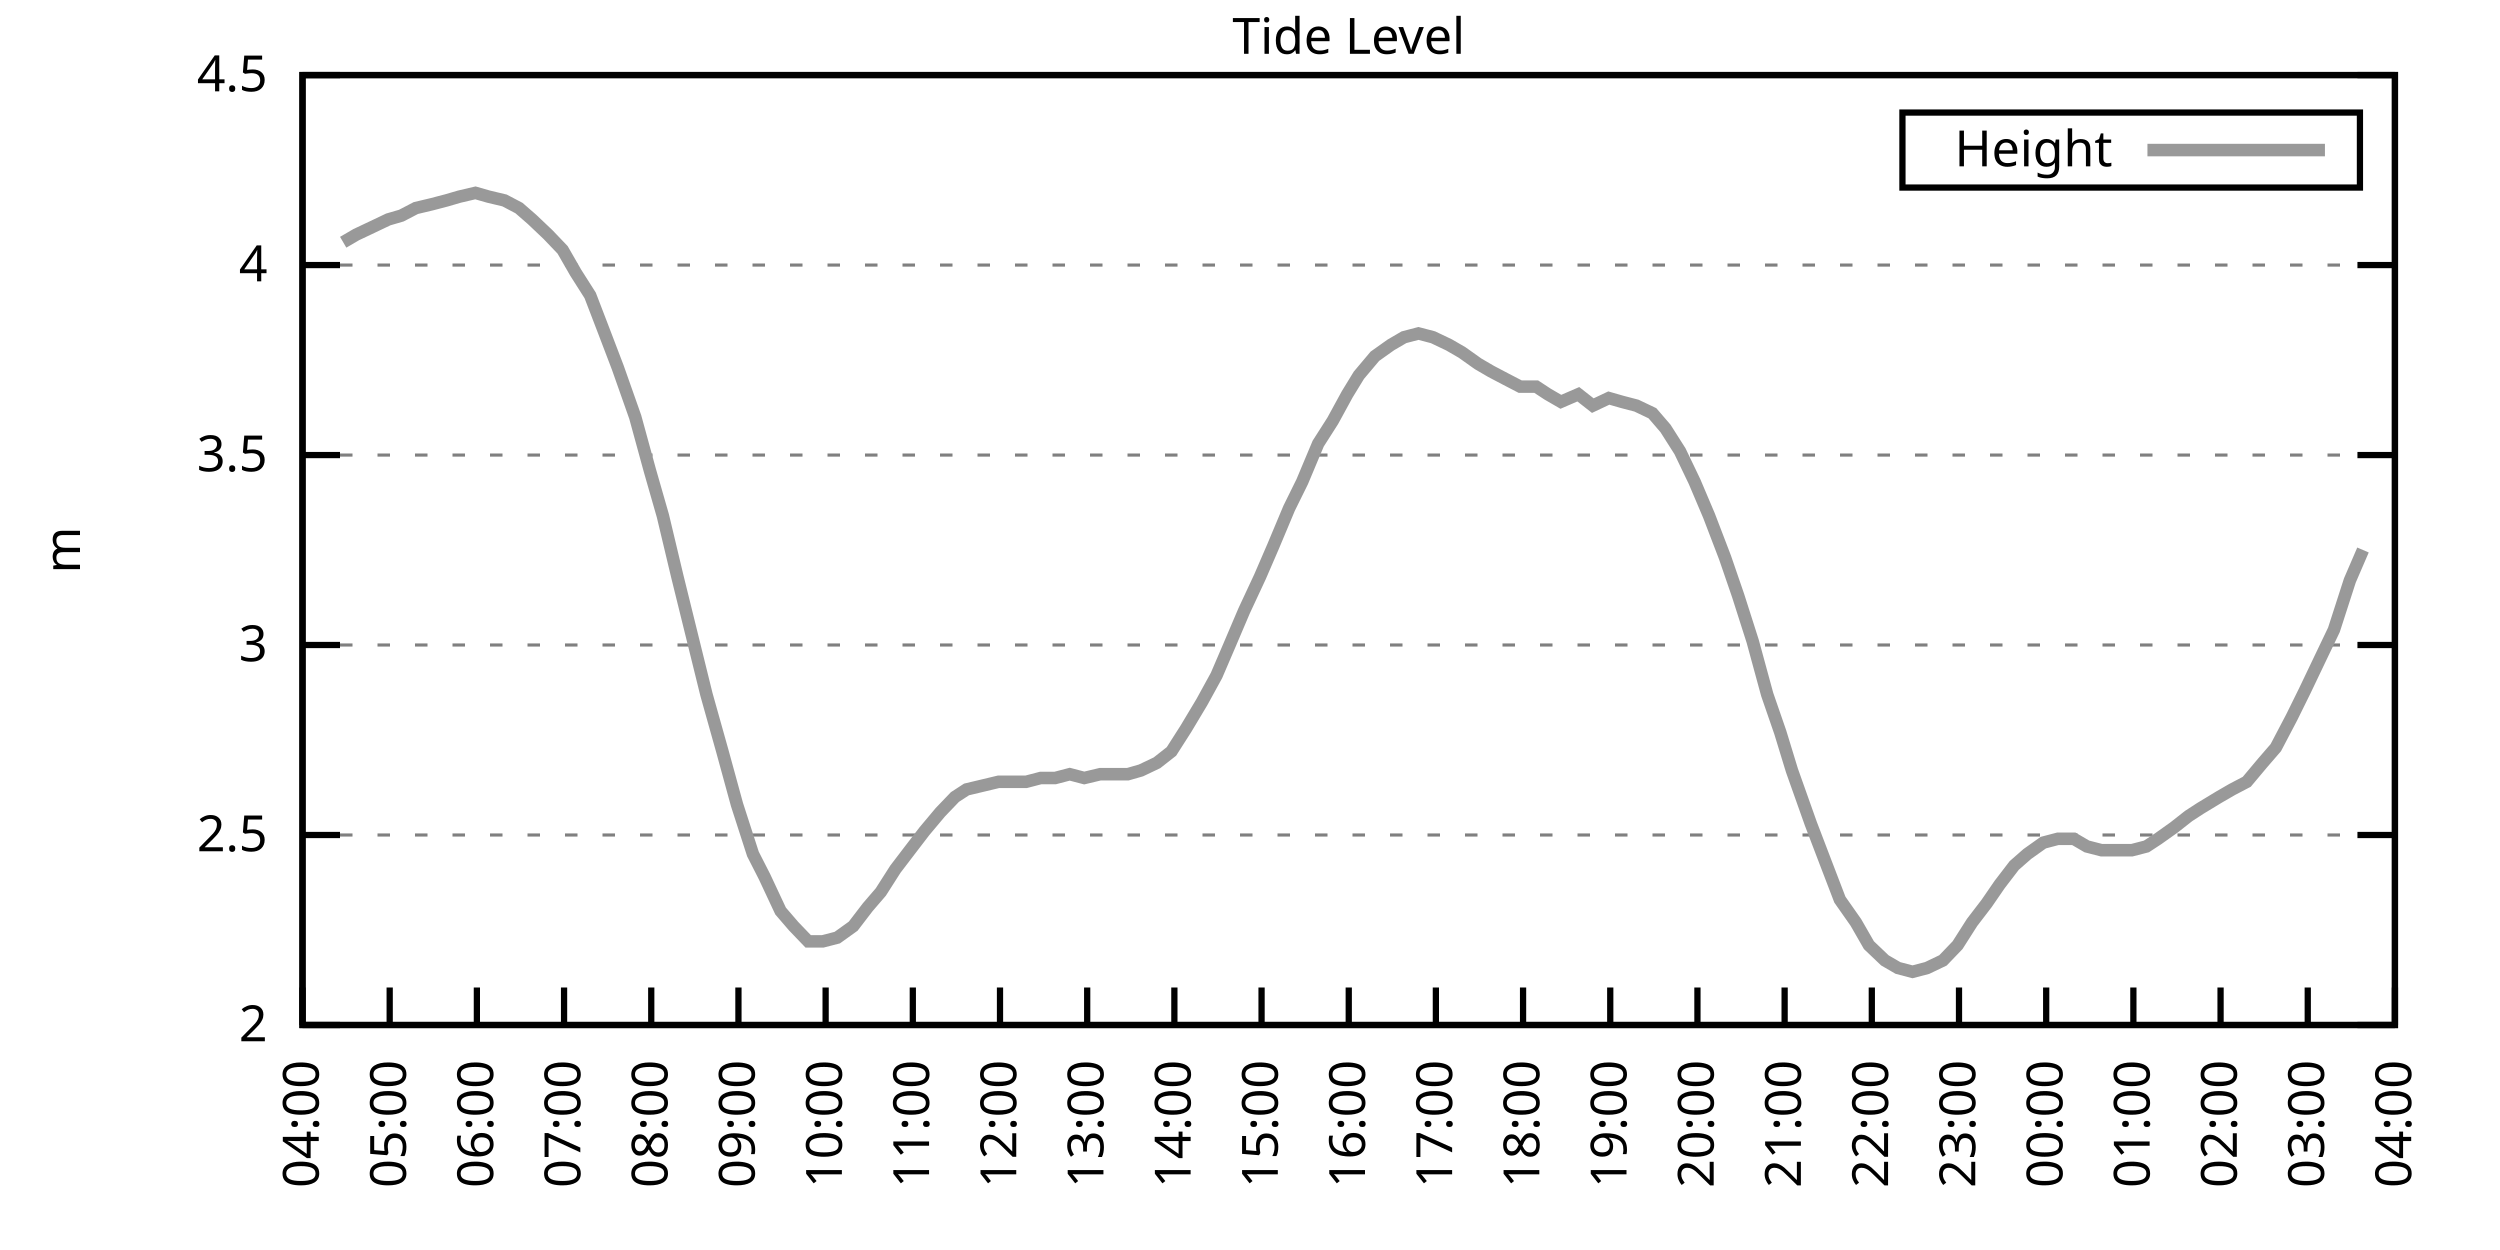
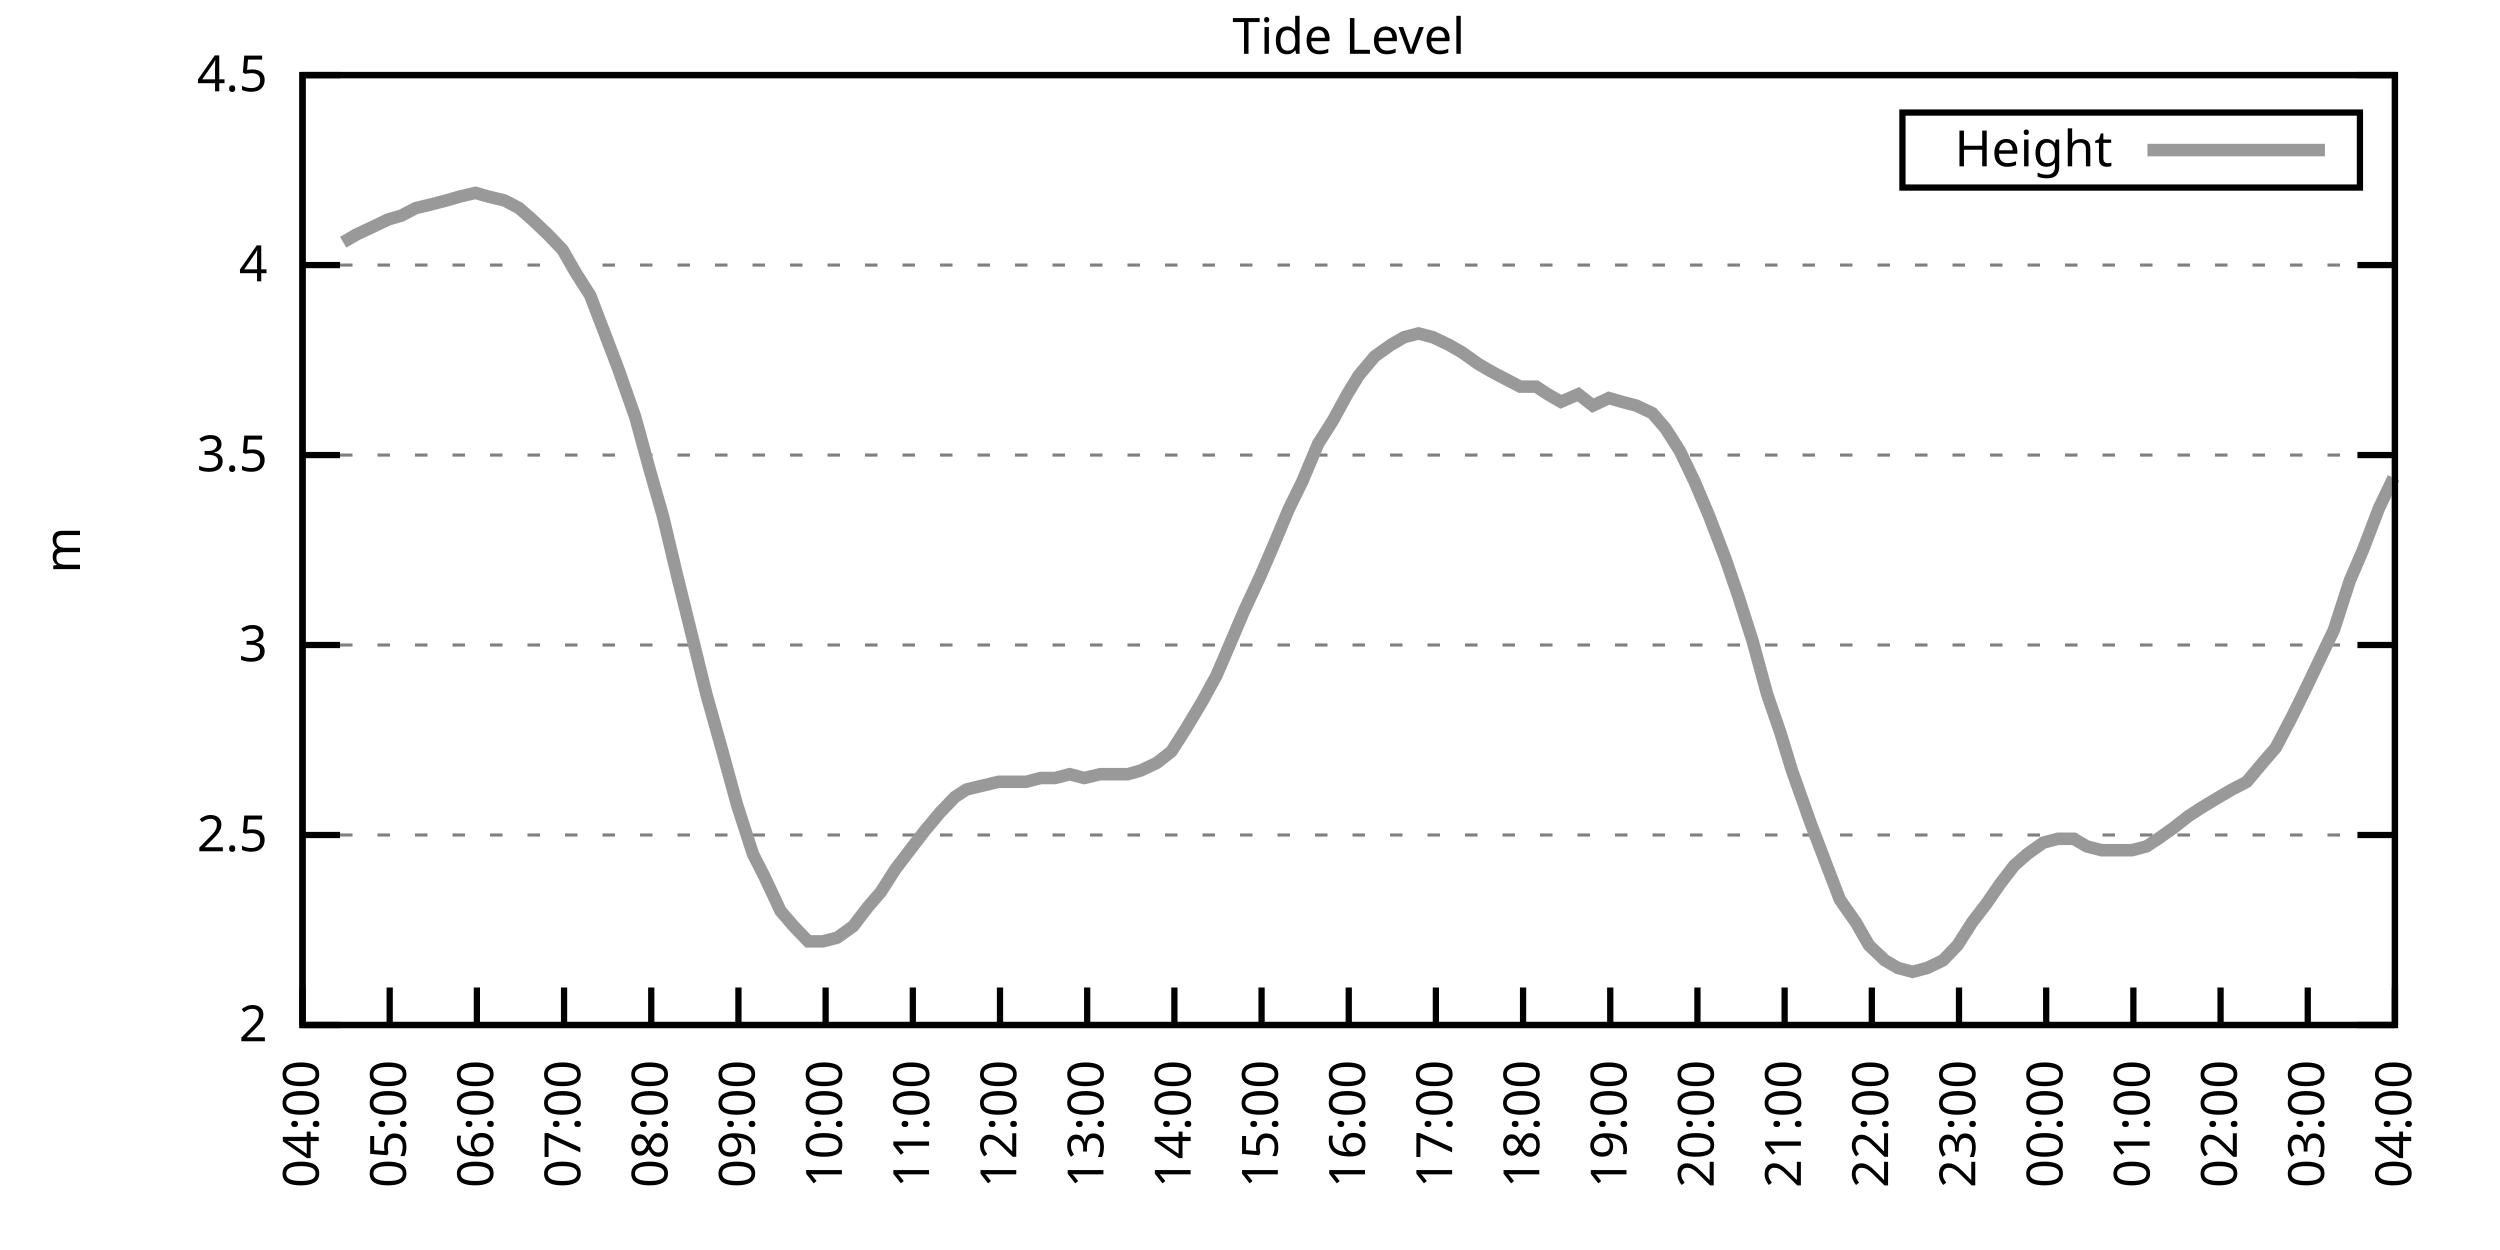
<svg xmlns="http://www.w3.org/2000/svg" xmlns:xlink="http://www.w3.org/1999/xlink" width="400" height="200" viewBox="0 0 400 200">
  <g id="gnuplot_canvas">
    <rect x="0" y="0" width="400" height="200" fill="none" />
    <defs>
      <circle id="gpDot" r="0.5" stroke-width="0.5" stroke="currentColor" />
      <path id="gpPt0" stroke-width="0.333" stroke="currentColor" d="M-1,0 h2 M0,-1 v2" />
      <path id="gpPt1" stroke-width="0.333" stroke="currentColor" d="M-1,-1 L1,1 M1,-1 L-1,1" />
      <path id="gpPt2" stroke-width="0.333" stroke="currentColor" d="M-1,0 L1,0 M0,-1 L0,1 M-1,-1 L1,1 M-1,1 L1,-1" />
      <rect id="gpPt3" stroke-width="0.333" stroke="currentColor" x="-1" y="-1" width="2" height="2" />
      <rect id="gpPt4" stroke-width="0.333" stroke="currentColor" fill="currentColor" x="-1" y="-1" width="2" height="2" />
      <circle id="gpPt5" stroke-width="0.333" stroke="currentColor" cx="0" cy="0" r="1" />
      <use xlink:href="#gpPt5" id="gpPt6" fill="currentColor" stroke="none" />
      <path id="gpPt7" stroke-width="0.333" stroke="currentColor" d="M0,-1.33 L-1.33,0.67 L1.33,0.67 z" />
      <use xlink:href="#gpPt7" id="gpPt8" fill="currentColor" stroke="none" />
      <use xlink:href="#gpPt7" id="gpPt9" stroke="currentColor" transform="rotate(180)" />
      <use xlink:href="#gpPt9" id="gpPt10" fill="currentColor" stroke="none" />
      <use xlink:href="#gpPt3" id="gpPt11" stroke="currentColor" transform="rotate(45)" />
      <use xlink:href="#gpPt11" id="gpPt12" fill="currentColor" stroke="none" />
      <path id="gpPt13" stroke-width="0.333" stroke="currentColor" d="M0,1.330 L1.265,0.411 L0.782,-1.067 L-0.782,-1.076 L-1.265,0.411 z" />
      <use xlink:href="#gpPt13" id="gpPt14" fill="currentColor" stroke="none" />
      <filter id="textbox" filterUnits="objectBoundingBox" x="0" y="0" height="1" width="1">
        <feFlood flood-color="white" flood-opacity="1" result="bgnd" />
        <feComposite in="SourceGraphic" in2="bgnd" operator="atop" />
      </filter>
      <filter id="greybox" filterUnits="objectBoundingBox" x="0" y="0" height="1" width="1">
        <feFlood flood-color="lightgrey" flood-opacity="1" result="grey" />
        <feComposite in="SourceGraphic" in2="grey" operator="atop" />
      </filter>
    </defs>
    <g fill="none" color="white" stroke="currentColor" stroke-width="1.00" stroke-linecap="butt" stroke-linejoin="miter">
</g>
    <g fill="none" color="black" stroke="currentColor" stroke-width="1.00" stroke-linecap="butt" stroke-linejoin="miter">
      <g stroke="none" shape-rendering="crispEdges">
        <polygon fill="rgb(255, 255, 255)" points="48.40,164.00 383.18,164.00 383.18,12.02 48.40,12.02 " />
      </g>
    </g>
    <g fill="none" color="black" stroke="currentColor" stroke-width="1.00" stroke-linecap="butt" stroke-linejoin="miter">
</g>
    <g fill="none" color="black" stroke="black" stroke-width="0.50" stroke-linecap="butt" stroke-linejoin="miter">
</g>
    <g fill="none" color="gray" stroke="currentColor" stroke-width="0.50" stroke-linecap="butt" stroke-linejoin="miter">
      <path stroke="gray" stroke-dasharray="2,4" class="gridline" d="M48.40,164.00 L383.19,164.00  " />
    </g>
    <g fill="none" color="gray" stroke="gray" stroke-width="1.00" stroke-linecap="butt" stroke-linejoin="miter">
</g>
    <g fill="none" color="black" stroke="currentColor" stroke-width="1.00" stroke-linecap="butt" stroke-linejoin="miter">
      <path stroke="black" d="M48.40,164.00 L54.40,164.00 M383.19,164.00 L377.19,164.00  " />
      <g transform="translate(42.80,166.60)" stroke="none" fill="black" font-family="Sans" font-size="8.00" text-anchor="end">
        <text>
          <tspan font-family="Sans"> 2</tspan>
        </text>
      </g>
    </g>
    <g fill="none" color="black" stroke="currentColor" stroke-width="1.00" stroke-linecap="butt" stroke-linejoin="miter">
</g>
    <g fill="none" color="black" stroke="black" stroke-width="0.50" stroke-linecap="butt" stroke-linejoin="miter">
</g>
    <g fill="none" color="gray" stroke="currentColor" stroke-width="0.50" stroke-linecap="butt" stroke-linejoin="miter">
      <path stroke="gray" stroke-dasharray="2,4" class="gridline" d="M48.40,133.60 L383.19,133.60  " />
    </g>
    <g fill="none" color="gray" stroke="gray" stroke-width="1.00" stroke-linecap="butt" stroke-linejoin="miter">
</g>
    <g fill="none" color="black" stroke="currentColor" stroke-width="1.00" stroke-linecap="butt" stroke-linejoin="miter">
      <path stroke="black" d="M48.40,133.60 L54.40,133.60 M383.19,133.60 L377.19,133.60  " />
      <g transform="translate(42.80,136.20)" stroke="none" fill="black" font-family="Sans" font-size="8.00" text-anchor="end">
        <text>
          <tspan font-family="Sans"> 2.5</tspan>
        </text>
      </g>
    </g>
    <g fill="none" color="black" stroke="currentColor" stroke-width="1.00" stroke-linecap="butt" stroke-linejoin="miter">
</g>
    <g fill="none" color="black" stroke="black" stroke-width="0.50" stroke-linecap="butt" stroke-linejoin="miter">
</g>
    <g fill="none" color="gray" stroke="currentColor" stroke-width="0.50" stroke-linecap="butt" stroke-linejoin="miter">
      <path stroke="gray" stroke-dasharray="2,4" class="gridline" d="M48.40,103.20 L383.19,103.20  " />
    </g>
    <g fill="none" color="gray" stroke="gray" stroke-width="1.00" stroke-linecap="butt" stroke-linejoin="miter">
</g>
    <g fill="none" color="black" stroke="currentColor" stroke-width="1.00" stroke-linecap="butt" stroke-linejoin="miter">
      <path stroke="black" d="M48.40,103.20 L54.40,103.20 M383.19,103.20 L377.19,103.20  " />
      <g transform="translate(42.80,105.80)" stroke="none" fill="black" font-family="Sans" font-size="8.00" text-anchor="end">
        <text>
          <tspan font-family="Sans"> 3</tspan>
        </text>
      </g>
    </g>
    <g fill="none" color="black" stroke="currentColor" stroke-width="1.00" stroke-linecap="butt" stroke-linejoin="miter">
</g>
    <g fill="none" color="black" stroke="black" stroke-width="0.50" stroke-linecap="butt" stroke-linejoin="miter">
</g>
    <g fill="none" color="gray" stroke="currentColor" stroke-width="0.50" stroke-linecap="butt" stroke-linejoin="miter">
      <path stroke="gray" stroke-dasharray="2,4" class="gridline" d="M48.40,72.81 L383.19,72.81  " />
    </g>
    <g fill="none" color="gray" stroke="gray" stroke-width="1.00" stroke-linecap="butt" stroke-linejoin="miter">
</g>
    <g fill="none" color="black" stroke="currentColor" stroke-width="1.00" stroke-linecap="butt" stroke-linejoin="miter">
      <path stroke="black" d="M48.40,72.81 L54.40,72.81 M383.19,72.81 L377.19,72.81  " />
      <g transform="translate(42.80,75.41)" stroke="none" fill="black" font-family="Sans" font-size="8.00" text-anchor="end">
        <text>
          <tspan font-family="Sans"> 3.5</tspan>
        </text>
      </g>
    </g>
    <g fill="none" color="black" stroke="currentColor" stroke-width="1.00" stroke-linecap="butt" stroke-linejoin="miter">
</g>
    <g fill="none" color="black" stroke="black" stroke-width="0.50" stroke-linecap="butt" stroke-linejoin="miter">
</g>
    <g fill="none" color="gray" stroke="currentColor" stroke-width="0.50" stroke-linecap="butt" stroke-linejoin="miter">
      <path stroke="gray" stroke-dasharray="2,4" class="gridline" d="M48.40,42.41 L383.19,42.41  " />
    </g>
    <g fill="none" color="gray" stroke="gray" stroke-width="1.00" stroke-linecap="butt" stroke-linejoin="miter">
</g>
    <g fill="none" color="black" stroke="currentColor" stroke-width="1.00" stroke-linecap="butt" stroke-linejoin="miter">
      <path stroke="black" d="M48.40,42.41 L54.40,42.41 M383.19,42.41 L377.19,42.41  " />
      <g transform="translate(42.80,45.01)" stroke="none" fill="black" font-family="Sans" font-size="8.00" text-anchor="end">
        <text>
          <tspan font-family="Sans"> 4</tspan>
        </text>
      </g>
    </g>
    <g fill="none" color="black" stroke="currentColor" stroke-width="1.00" stroke-linecap="butt" stroke-linejoin="miter">
</g>
    <g fill="none" color="black" stroke="black" stroke-width="0.50" stroke-linecap="butt" stroke-linejoin="miter">
</g>
    <g fill="none" color="gray" stroke="currentColor" stroke-width="0.50" stroke-linecap="butt" stroke-linejoin="miter">
      <path stroke="gray" stroke-dasharray="2,4" class="gridline" d="M48.40,12.01 L383.19,12.01  " />
    </g>
    <g fill="none" color="gray" stroke="gray" stroke-width="1.00" stroke-linecap="butt" stroke-linejoin="miter">
</g>
    <g fill="none" color="black" stroke="currentColor" stroke-width="1.00" stroke-linecap="butt" stroke-linejoin="miter">
      <path stroke="black" d="M48.40,12.01 L54.40,12.01 M383.19,12.01 L377.19,12.01  " />
      <g transform="translate(42.80,14.61)" stroke="none" fill="black" font-family="Sans" font-size="8.00" text-anchor="end">
        <text>
          <tspan font-family="Sans"> 4.5</tspan>
        </text>
      </g>
    </g>
    <g fill="none" color="black" stroke="currentColor" stroke-width="1.00" stroke-linecap="butt" stroke-linejoin="miter">
      <path stroke="black" d="M48.40,164.00 L48.40,158.00  " />
      <g transform="translate(51.00,169.60) rotate(270.00)" stroke="none" fill="black" font-family="Sans" font-size="8.00" text-anchor="end">
        <text>
          <tspan font-family="Sans">04:00</tspan>
        </text>
      </g>
    </g>
    <g fill="none" color="black" stroke="currentColor" stroke-width="1.00" stroke-linecap="butt" stroke-linejoin="miter">
      <path stroke="black" d="M62.35,164.00 L62.35,158.00  " />
      <g transform="translate(64.95,169.60) rotate(270.00)" stroke="none" fill="black" font-family="Sans" font-size="8.00" text-anchor="end">
        <text>
          <tspan font-family="Sans">05:00</tspan>
        </text>
      </g>
    </g>
    <g fill="none" color="black" stroke="currentColor" stroke-width="1.00" stroke-linecap="butt" stroke-linejoin="miter">
      <path stroke="black" d="M76.30,164.00 L76.30,158.00  " />
      <g transform="translate(78.90,169.60) rotate(270.00)" stroke="none" fill="black" font-family="Sans" font-size="8.00" text-anchor="end">
        <text>
          <tspan font-family="Sans">06:00</tspan>
        </text>
      </g>
    </g>
    <g fill="none" color="black" stroke="currentColor" stroke-width="1.00" stroke-linecap="butt" stroke-linejoin="miter">
      <path stroke="black" d="M90.25,164.00 L90.25,158.00  " />
      <g transform="translate(92.85,169.60) rotate(270.00)" stroke="none" fill="black" font-family="Sans" font-size="8.00" text-anchor="end">
        <text>
          <tspan font-family="Sans">07:00</tspan>
        </text>
      </g>
    </g>
    <g fill="none" color="black" stroke="currentColor" stroke-width="1.00" stroke-linecap="butt" stroke-linejoin="miter">
      <path stroke="black" d="M104.20,164.00 L104.20,158.00  " />
      <g transform="translate(106.80,169.60) rotate(270.00)" stroke="none" fill="black" font-family="Sans" font-size="8.00" text-anchor="end">
        <text>
          <tspan font-family="Sans">08:00</tspan>
        </text>
      </g>
    </g>
    <g fill="none" color="black" stroke="currentColor" stroke-width="1.00" stroke-linecap="butt" stroke-linejoin="miter">
      <path stroke="black" d="M118.15,164.00 L118.15,158.00  " />
      <g transform="translate(120.75,169.60) rotate(270.00)" stroke="none" fill="black" font-family="Sans" font-size="8.00" text-anchor="end">
        <text>
          <tspan font-family="Sans">09:00</tspan>
        </text>
      </g>
    </g>
    <g fill="none" color="black" stroke="currentColor" stroke-width="1.00" stroke-linecap="butt" stroke-linejoin="miter">
      <path stroke="black" d="M132.10,164.00 L132.10,158.00  " />
      <g transform="translate(134.70,169.60) rotate(270.00)" stroke="none" fill="black" font-family="Sans" font-size="8.00" text-anchor="end">
        <text>
          <tspan font-family="Sans">10:00</tspan>
        </text>
      </g>
    </g>
    <g fill="none" color="black" stroke="currentColor" stroke-width="1.00" stroke-linecap="butt" stroke-linejoin="miter">
      <path stroke="black" d="M146.05,164.00 L146.05,158.00  " />
      <g transform="translate(148.65,169.60) rotate(270.00)" stroke="none" fill="black" font-family="Sans" font-size="8.00" text-anchor="end">
        <text>
          <tspan font-family="Sans">11:00</tspan>
        </text>
      </g>
    </g>
    <g fill="none" color="black" stroke="currentColor" stroke-width="1.00" stroke-linecap="butt" stroke-linejoin="miter">
      <path stroke="black" d="M160.00,164.00 L160.00,158.00  " />
      <g transform="translate(162.60,169.60) rotate(270.00)" stroke="none" fill="black" font-family="Sans" font-size="8.00" text-anchor="end">
        <text>
          <tspan font-family="Sans">12:00</tspan>
        </text>
      </g>
    </g>
    <g fill="none" color="black" stroke="currentColor" stroke-width="1.00" stroke-linecap="butt" stroke-linejoin="miter">
      <path stroke="black" d="M173.95,164.00 L173.95,158.00  " />
      <g transform="translate(176.55,169.60) rotate(270.00)" stroke="none" fill="black" font-family="Sans" font-size="8.00" text-anchor="end">
        <text>
          <tspan font-family="Sans">13:00</tspan>
        </text>
      </g>
    </g>
    <g fill="none" color="black" stroke="currentColor" stroke-width="1.00" stroke-linecap="butt" stroke-linejoin="miter">
      <path stroke="black" d="M187.90,164.00 L187.90,158.00  " />
      <g transform="translate(190.50,169.60) rotate(270.00)" stroke="none" fill="black" font-family="Sans" font-size="8.00" text-anchor="end">
        <text>
          <tspan font-family="Sans">14:00</tspan>
        </text>
      </g>
    </g>
    <g fill="none" color="black" stroke="currentColor" stroke-width="1.00" stroke-linecap="butt" stroke-linejoin="miter">
      <path stroke="black" d="M201.85,164.00 L201.85,158.00  " />
      <g transform="translate(204.45,169.60) rotate(270.00)" stroke="none" fill="black" font-family="Sans" font-size="8.00" text-anchor="end">
        <text>
          <tspan font-family="Sans">15:00</tspan>
        </text>
      </g>
    </g>
    <g fill="none" color="black" stroke="currentColor" stroke-width="1.00" stroke-linecap="butt" stroke-linejoin="miter">
      <path stroke="black" d="M215.80,164.00 L215.80,158.00  " />
      <g transform="translate(218.40,169.60) rotate(270.00)" stroke="none" fill="black" font-family="Sans" font-size="8.00" text-anchor="end">
        <text>
          <tspan font-family="Sans">16:00</tspan>
        </text>
      </g>
    </g>
    <g fill="none" color="black" stroke="currentColor" stroke-width="1.00" stroke-linecap="butt" stroke-linejoin="miter">
      <path stroke="black" d="M229.74,164.00 L229.74,158.00  " />
      <g transform="translate(232.34,169.60) rotate(270.00)" stroke="none" fill="black" font-family="Sans" font-size="8.00" text-anchor="end">
        <text>
          <tspan font-family="Sans">17:00</tspan>
        </text>
      </g>
    </g>
    <g fill="none" color="black" stroke="currentColor" stroke-width="1.00" stroke-linecap="butt" stroke-linejoin="miter">
      <path stroke="black" d="M243.69,164.00 L243.69,158.00  " />
      <g transform="translate(246.29,169.60) rotate(270.00)" stroke="none" fill="black" font-family="Sans" font-size="8.00" text-anchor="end">
        <text>
          <tspan font-family="Sans">18:00</tspan>
        </text>
      </g>
    </g>
    <g fill="none" color="black" stroke="currentColor" stroke-width="1.00" stroke-linecap="butt" stroke-linejoin="miter">
      <path stroke="black" d="M257.64,164.00 L257.64,158.00  " />
      <g transform="translate(260.24,169.60) rotate(270.00)" stroke="none" fill="black" font-family="Sans" font-size="8.00" text-anchor="end">
        <text>
          <tspan font-family="Sans">19:00</tspan>
        </text>
      </g>
    </g>
    <g fill="none" color="black" stroke="currentColor" stroke-width="1.00" stroke-linecap="butt" stroke-linejoin="miter">
      <path stroke="black" d="M271.59,164.00 L271.59,158.00  " />
      <g transform="translate(274.19,169.60) rotate(270.00)" stroke="none" fill="black" font-family="Sans" font-size="8.00" text-anchor="end">
        <text>
          <tspan font-family="Sans">20:00</tspan>
        </text>
      </g>
    </g>
    <g fill="none" color="black" stroke="currentColor" stroke-width="1.00" stroke-linecap="butt" stroke-linejoin="miter">
      <path stroke="black" d="M285.54,164.00 L285.54,158.00  " />
      <g transform="translate(288.14,169.60) rotate(270.00)" stroke="none" fill="black" font-family="Sans" font-size="8.00" text-anchor="end">
        <text>
          <tspan font-family="Sans">21:00</tspan>
        </text>
      </g>
    </g>
    <g fill="none" color="black" stroke="currentColor" stroke-width="1.00" stroke-linecap="butt" stroke-linejoin="miter">
      <path stroke="black" d="M299.49,164.00 L299.49,158.00  " />
      <g transform="translate(302.09,169.60) rotate(270.00)" stroke="none" fill="black" font-family="Sans" font-size="8.00" text-anchor="end">
        <text>
          <tspan font-family="Sans">22:00</tspan>
        </text>
      </g>
    </g>
    <g fill="none" color="black" stroke="currentColor" stroke-width="1.00" stroke-linecap="butt" stroke-linejoin="miter">
      <path stroke="black" d="M313.44,164.00 L313.44,158.00  " />
      <g transform="translate(316.04,169.60) rotate(270.00)" stroke="none" fill="black" font-family="Sans" font-size="8.00" text-anchor="end">
        <text>
          <tspan font-family="Sans">23:00</tspan>
        </text>
      </g>
    </g>
    <g fill="none" color="black" stroke="currentColor" stroke-width="1.00" stroke-linecap="butt" stroke-linejoin="miter">
      <path stroke="black" d="M327.39,164.00 L327.39,158.00  " />
      <g transform="translate(329.99,169.60) rotate(270.00)" stroke="none" fill="black" font-family="Sans" font-size="8.00" text-anchor="end">
        <text>
          <tspan font-family="Sans">00:00</tspan>
        </text>
      </g>
    </g>
    <g fill="none" color="black" stroke="currentColor" stroke-width="1.00" stroke-linecap="butt" stroke-linejoin="miter">
      <path stroke="black" d="M341.34,164.00 L341.34,158.00  " />
      <g transform="translate(343.94,169.60) rotate(270.00)" stroke="none" fill="black" font-family="Sans" font-size="8.00" text-anchor="end">
        <text>
          <tspan font-family="Sans">01:00</tspan>
        </text>
      </g>
    </g>
    <g fill="none" color="black" stroke="currentColor" stroke-width="1.00" stroke-linecap="butt" stroke-linejoin="miter">
      <path stroke="black" d="M355.29,164.00 L355.29,158.00  " />
      <g transform="translate(357.89,169.60) rotate(270.00)" stroke="none" fill="black" font-family="Sans" font-size="8.00" text-anchor="end">
        <text>
          <tspan font-family="Sans">02:00</tspan>
        </text>
      </g>
    </g>
    <g fill="none" color="black" stroke="currentColor" stroke-width="1.00" stroke-linecap="butt" stroke-linejoin="miter">
      <path stroke="black" d="M369.24,164.00 L369.24,158.00  " />
      <g transform="translate(371.84,169.60) rotate(270.00)" stroke="none" fill="black" font-family="Sans" font-size="8.00" text-anchor="end">
        <text>
          <tspan font-family="Sans">03:00</tspan>
        </text>
      </g>
    </g>
    <g fill="none" color="black" stroke="currentColor" stroke-width="1.00" stroke-linecap="butt" stroke-linejoin="miter">
      <path stroke="black" d="M383.19,164.00 L383.19,158.00  " />
      <g transform="translate(385.79,169.60) rotate(270.00)" stroke="none" fill="black" font-family="Sans" font-size="8.00" text-anchor="end">
        <text>
          <tspan font-family="Sans">04:00</tspan>
        </text>
      </g>
    </g>
    <g fill="none" color="black" stroke="currentColor" stroke-width="1.00" stroke-linecap="butt" stroke-linejoin="miter">
</g>
    <g fill="none" color="black" stroke="currentColor" stroke-width="1.00" stroke-linecap="butt" stroke-linejoin="miter">
      <path stroke="black" d="M48.40,12.01 L48.40,164.00 L383.19,164.00 L383.19,12.01 L48.40,12.01 Z  " />
    </g>
    <g fill="none" color="black" stroke="currentColor" stroke-width="1.00" stroke-linecap="butt" stroke-linejoin="miter">
</g>
    <g fill="none" color="black" stroke="currentColor" stroke-width="1.00" stroke-linecap="butt" stroke-linejoin="miter">
      <path stroke="black" d="M304.39,30.01 L304.39,18.01 L377.59,18.01 L377.59,30.01 L304.39,30.01 Z  " />
    </g>
    <g id="Tide_level_plot_1">
      <g fill="none" color="white" stroke="black" stroke-width="2.00" stroke-linecap="butt" stroke-linejoin="miter">
</g>
      <g fill="none" color="black" stroke="currentColor" stroke-width="2.00" stroke-linecap="butt" stroke-linejoin="miter">
        <g transform="translate(337.99,26.61)" stroke="none" fill="black" font-family="Sans" font-size="8.00" text-anchor="end">
          <text>
            <tspan font-family="Sans">Height</tspan>
          </text>
        </g>
      </g>
      <g fill="none" color="black" stroke="currentColor" stroke-width="2.00" stroke-linecap="butt" stroke-linejoin="miter">
-         <path stroke="rgb(153, 153, 153)" d="M343.59,24.01 L371.99,24.01 M54.91,38.76 L57.00,37.54 L59.56,36.33 L62.12,35.11 L64.21,34.50 L66.53,33.29   L69.09,32.68 L71.42,32.07 L73.51,31.46 L76.07,30.86 L78.16,31.46 L80.72,32.07 L83.04,33.29 L85.13,35.11   L87.69,37.54 L90.02,39.98 L92.11,43.62 L94.43,47.27 L96.53,52.74 L98.85,58.82 L101.64,66.73 L103.97,75.24   L106.06,82.53 L108.38,92.26 L110.48,100.77 L113.03,111.11 L115.59,120.23 L117.92,128.74 L120.47,136.64 L122.33,140.29   L124.89,145.76 L126.98,148.19 L129.31,150.62 L131.63,150.62 L133.96,150.02 L136.51,148.19 L138.84,145.15 L140.93,142.72   L143.26,139.07 L145.58,136.03 L147.91,132.99 L150.46,129.95 L152.79,127.52 L154.65,126.31 L157.21,125.70 L159.76,125.09   L161.86,125.09 L164.18,125.09 L166.51,124.48 L168.83,124.48 L171.16,123.87 L173.48,124.48 L176.04,123.87 L178.13,123.87   L180.46,123.87 L182.55,123.27 L185.11,122.05 L187.43,120.23 L189.76,116.58 L192.31,112.32 L194.64,108.07 L196.73,103.20   L199.06,97.73 L201.61,92.26 L203.71,87.40 L206.26,81.32 L208.36,77.06 L210.91,70.98 L213.24,67.33 L215.56,63.08   L217.42,60.04 L219.98,57.00 L222.54,55.18 L224.63,53.96 L226.95,53.35 L229.28,53.96 L231.84,55.18 L233.93,56.39   L236.49,58.21 L238.58,59.43 L240.90,60.65 L243.23,61.86 L245.79,61.86 L247.65,63.08 L249.74,64.29 L252.53,63.08   L254.85,64.90 L257.41,63.69 L259.50,64.29 L261.83,64.90 L264.39,66.12 L266.48,68.55 L268.80,72.20 L271.13,77.06   L273.45,82.53 L276.01,89.22 L278.10,95.30 L280.43,102.60 L282.75,111.11 L284.85,117.19 L286.71,123.27 L289.73,131.78   L292.05,137.86 L294.38,143.94 L296.94,147.59 L299.03,151.23 L301.58,153.66 L303.68,154.88 L306.00,155.49 L308.33,154.88   L310.88,153.66 L313.21,151.23 L315.53,147.59 L317.86,144.55 L319.95,141.51 L322.28,138.47 L324.37,136.64 L326.93,134.82   L329.25,134.21 L331.81,134.21 L333.90,135.43 L336.23,136.03 L338.78,136.03 L341.11,136.03 L343.43,135.43 L345.29,134.21   L347.85,132.39 L350.18,130.56 L352.04,129.35 L355.06,127.52 L357.15,126.31 L359.48,125.09 L362.03,122.05 L364.13,119.62   L366.68,114.76 L368.78,110.50 L371.10,105.64 L373.43,100.77 L375.98,92.87 L378.08,88.00  " />
+         <path stroke="rgb(153, 153, 153)" d="M343.59,24.01 L371.99,24.01 M54.91,38.76 L57.00,37.54 L59.56,36.33 L62.12,35.11 L64.21,34.50 L66.53,33.29   L69.09,32.68 L71.42,32.07 L73.51,31.46 L76.07,30.86 L78.16,31.46 L80.72,32.07 L83.04,33.29 L85.13,35.11   L87.69,37.54 L90.02,39.98 L92.11,43.62 L94.43,47.27 L96.53,52.74 L98.85,58.82 L101.64,66.73 L103.97,75.24   L106.06,82.53 L108.38,92.26 L110.48,100.77 L113.03,111.11 L115.59,120.23 L117.92,128.74 L120.47,136.64 L122.33,140.29   L124.89,145.76 L126.98,148.19 L129.31,150.62 L131.63,150.62 L133.96,150.02 L136.51,148.19 L138.84,145.15 L140.93,142.72   L143.26,139.07 L145.58,136.03 L147.91,132.99 L150.46,129.95 L152.79,127.52 L154.65,126.31 L157.21,125.70 L159.76,125.09   L161.86,125.09 L164.18,125.09 L166.51,124.48 L168.83,124.48 L171.16,123.87 L173.48,124.48 L176.04,123.87 L178.13,123.87   L180.46,123.87 L182.55,123.27 L185.11,122.05 L187.43,120.23 L189.76,116.58 L192.31,112.32 L194.64,108.07 L196.73,103.20   L199.06,97.73 L201.61,92.26 L203.71,87.40 L206.26,81.32 L208.36,77.06 L210.91,70.98 L213.24,67.33 L215.56,63.08   L217.42,60.04 L219.98,57.00 L222.54,55.18 L224.63,53.96 L226.95,53.35 L229.28,53.96 L231.84,55.18 L233.93,56.39   L236.49,58.21 L238.58,59.43 L240.90,60.65 L243.23,61.86 L245.79,61.86 L247.65,63.08 L249.74,64.29 L252.53,63.08   L254.85,64.90 L257.41,63.69 L259.50,64.29 L261.83,64.90 L264.39,66.12 L266.48,68.55 L268.80,72.20 L271.13,77.06   L273.45,82.53 L276.01,89.22 L278.10,95.30 L280.43,102.60 L282.75,111.11 L284.85,117.19 L286.71,123.27 L289.73,131.78   L292.05,137.86 L294.38,143.94 L296.94,147.59 L299.03,151.23 L301.58,153.66 L303.68,154.88 L306.00,155.49 L308.33,154.88   L310.88,153.66 L313.21,151.23 L315.53,147.59 L317.86,144.55 L319.95,141.51 L322.28,138.47 L324.37,136.64 L326.93,134.82   L329.25,134.21 L331.81,134.21 L333.90,135.43 L336.23,136.03 L338.78,136.03 L341.11,136.03 L343.43,135.43 L345.29,134.21   L347.85,132.39 L350.18,130.56 L352.04,129.35 L355.06,127.52 L357.15,126.31 L359.48,125.09 L362.03,122.05 L364.13,119.62   L366.68,114.76 L368.78,110.50 L371.10,105.64 L373.43,100.77 L375.98,92.87 L378.08,88.00 L380.63,81.32 L382.96,76.45    " />
      </g>
    </g>
    <g fill="none" color="black" stroke="currentColor" stroke-width="2.00" stroke-linecap="butt" stroke-linejoin="miter">
</g>
    <g fill="none" color="black" stroke="black" stroke-width="1.00" stroke-linecap="butt" stroke-linejoin="miter">
</g>
    <g fill="none" color="black" stroke="currentColor" stroke-width="1.00" stroke-linecap="butt" stroke-linejoin="miter">
      <path stroke="black" d="M48.40,12.01 L48.40,164.00 L383.19,164.00 L383.19,12.01 L48.40,12.01 Z  " />
      <g transform="translate(12.80,88.01) rotate(270.00)" stroke="none" fill="black" font-family="Sans" font-size="8.00" text-anchor="middle">
        <text>
          <tspan font-family="Sans">m</tspan>
        </text>
      </g>
    </g>
    <g fill="none" color="black" stroke="currentColor" stroke-width="1.00" stroke-linecap="butt" stroke-linejoin="miter">
</g>
    <g fill="none" color="black" stroke="currentColor" stroke-width="1.00" stroke-linecap="butt" stroke-linejoin="miter">
      <g transform="translate(215.79,8.61)" stroke="none" fill="black" font-family="Sans" font-size="8.00" text-anchor="middle">
        <text>
          <tspan font-family="Sans">Tide Level</tspan>
        </text>
      </g>
    </g>
    <g fill="none" color="black" stroke="currentColor" stroke-width="1.00" stroke-linecap="butt" stroke-linejoin="miter">
</g>
  </g>
</svg>
